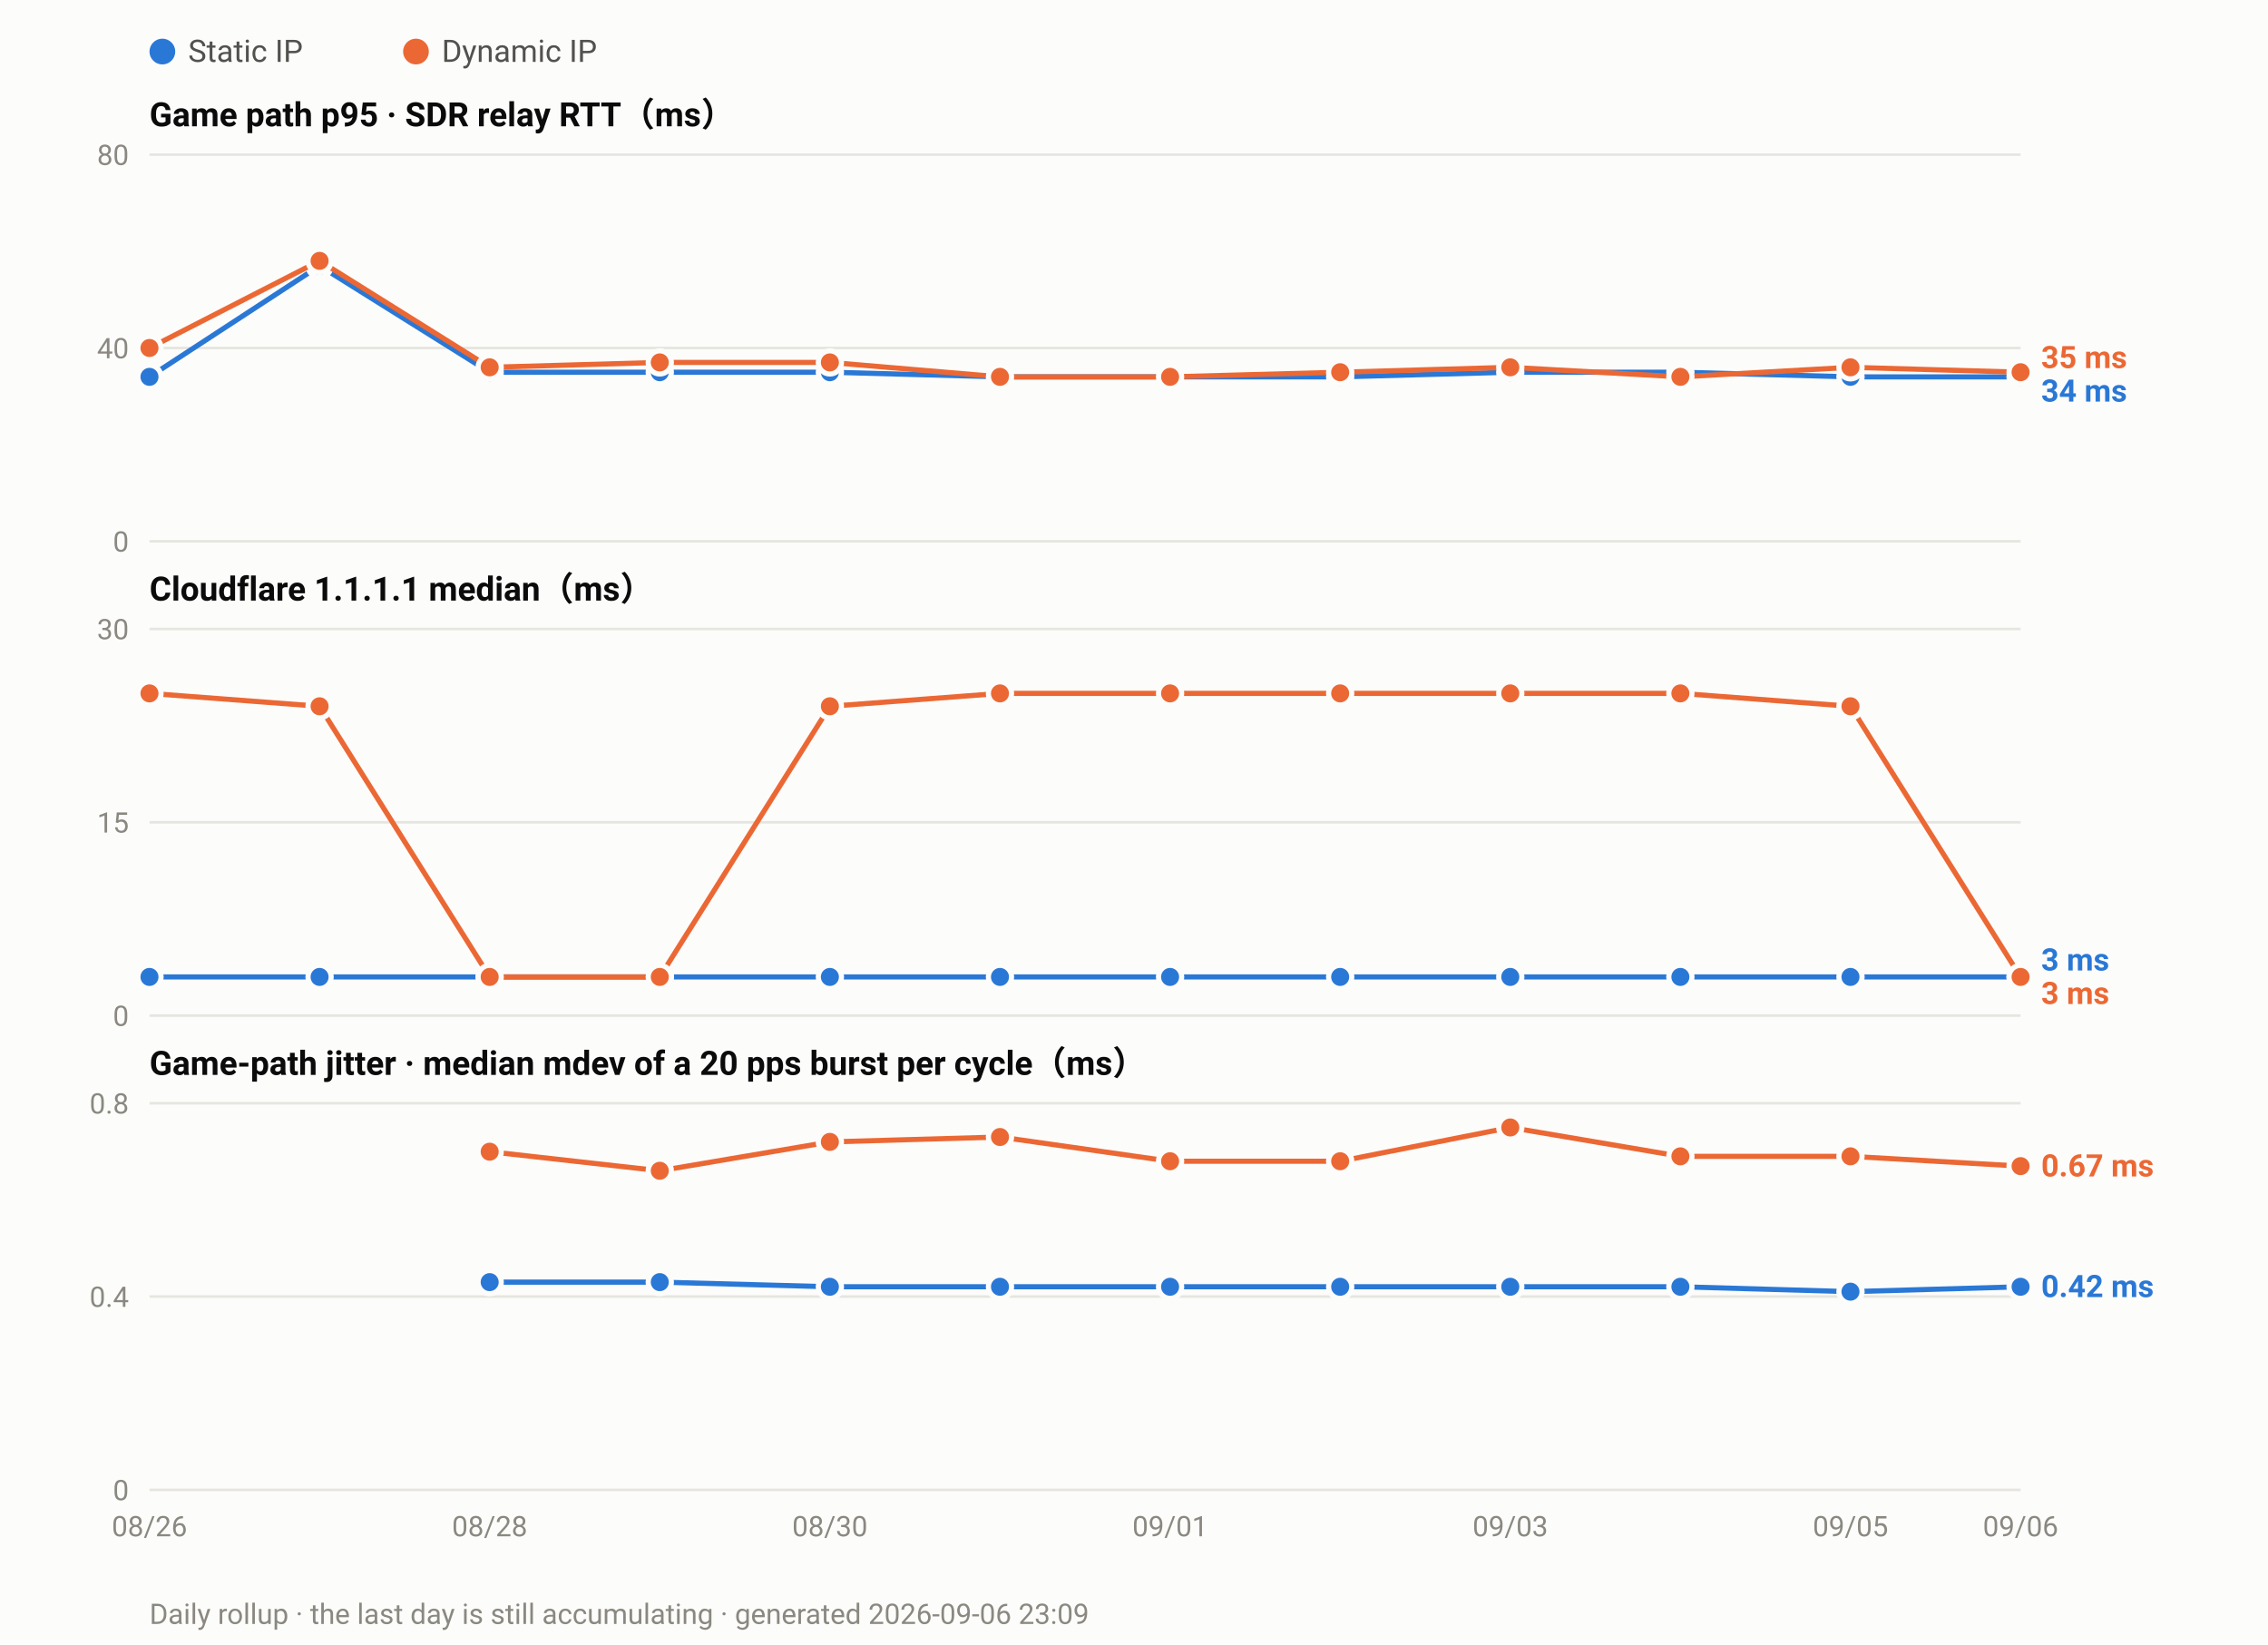
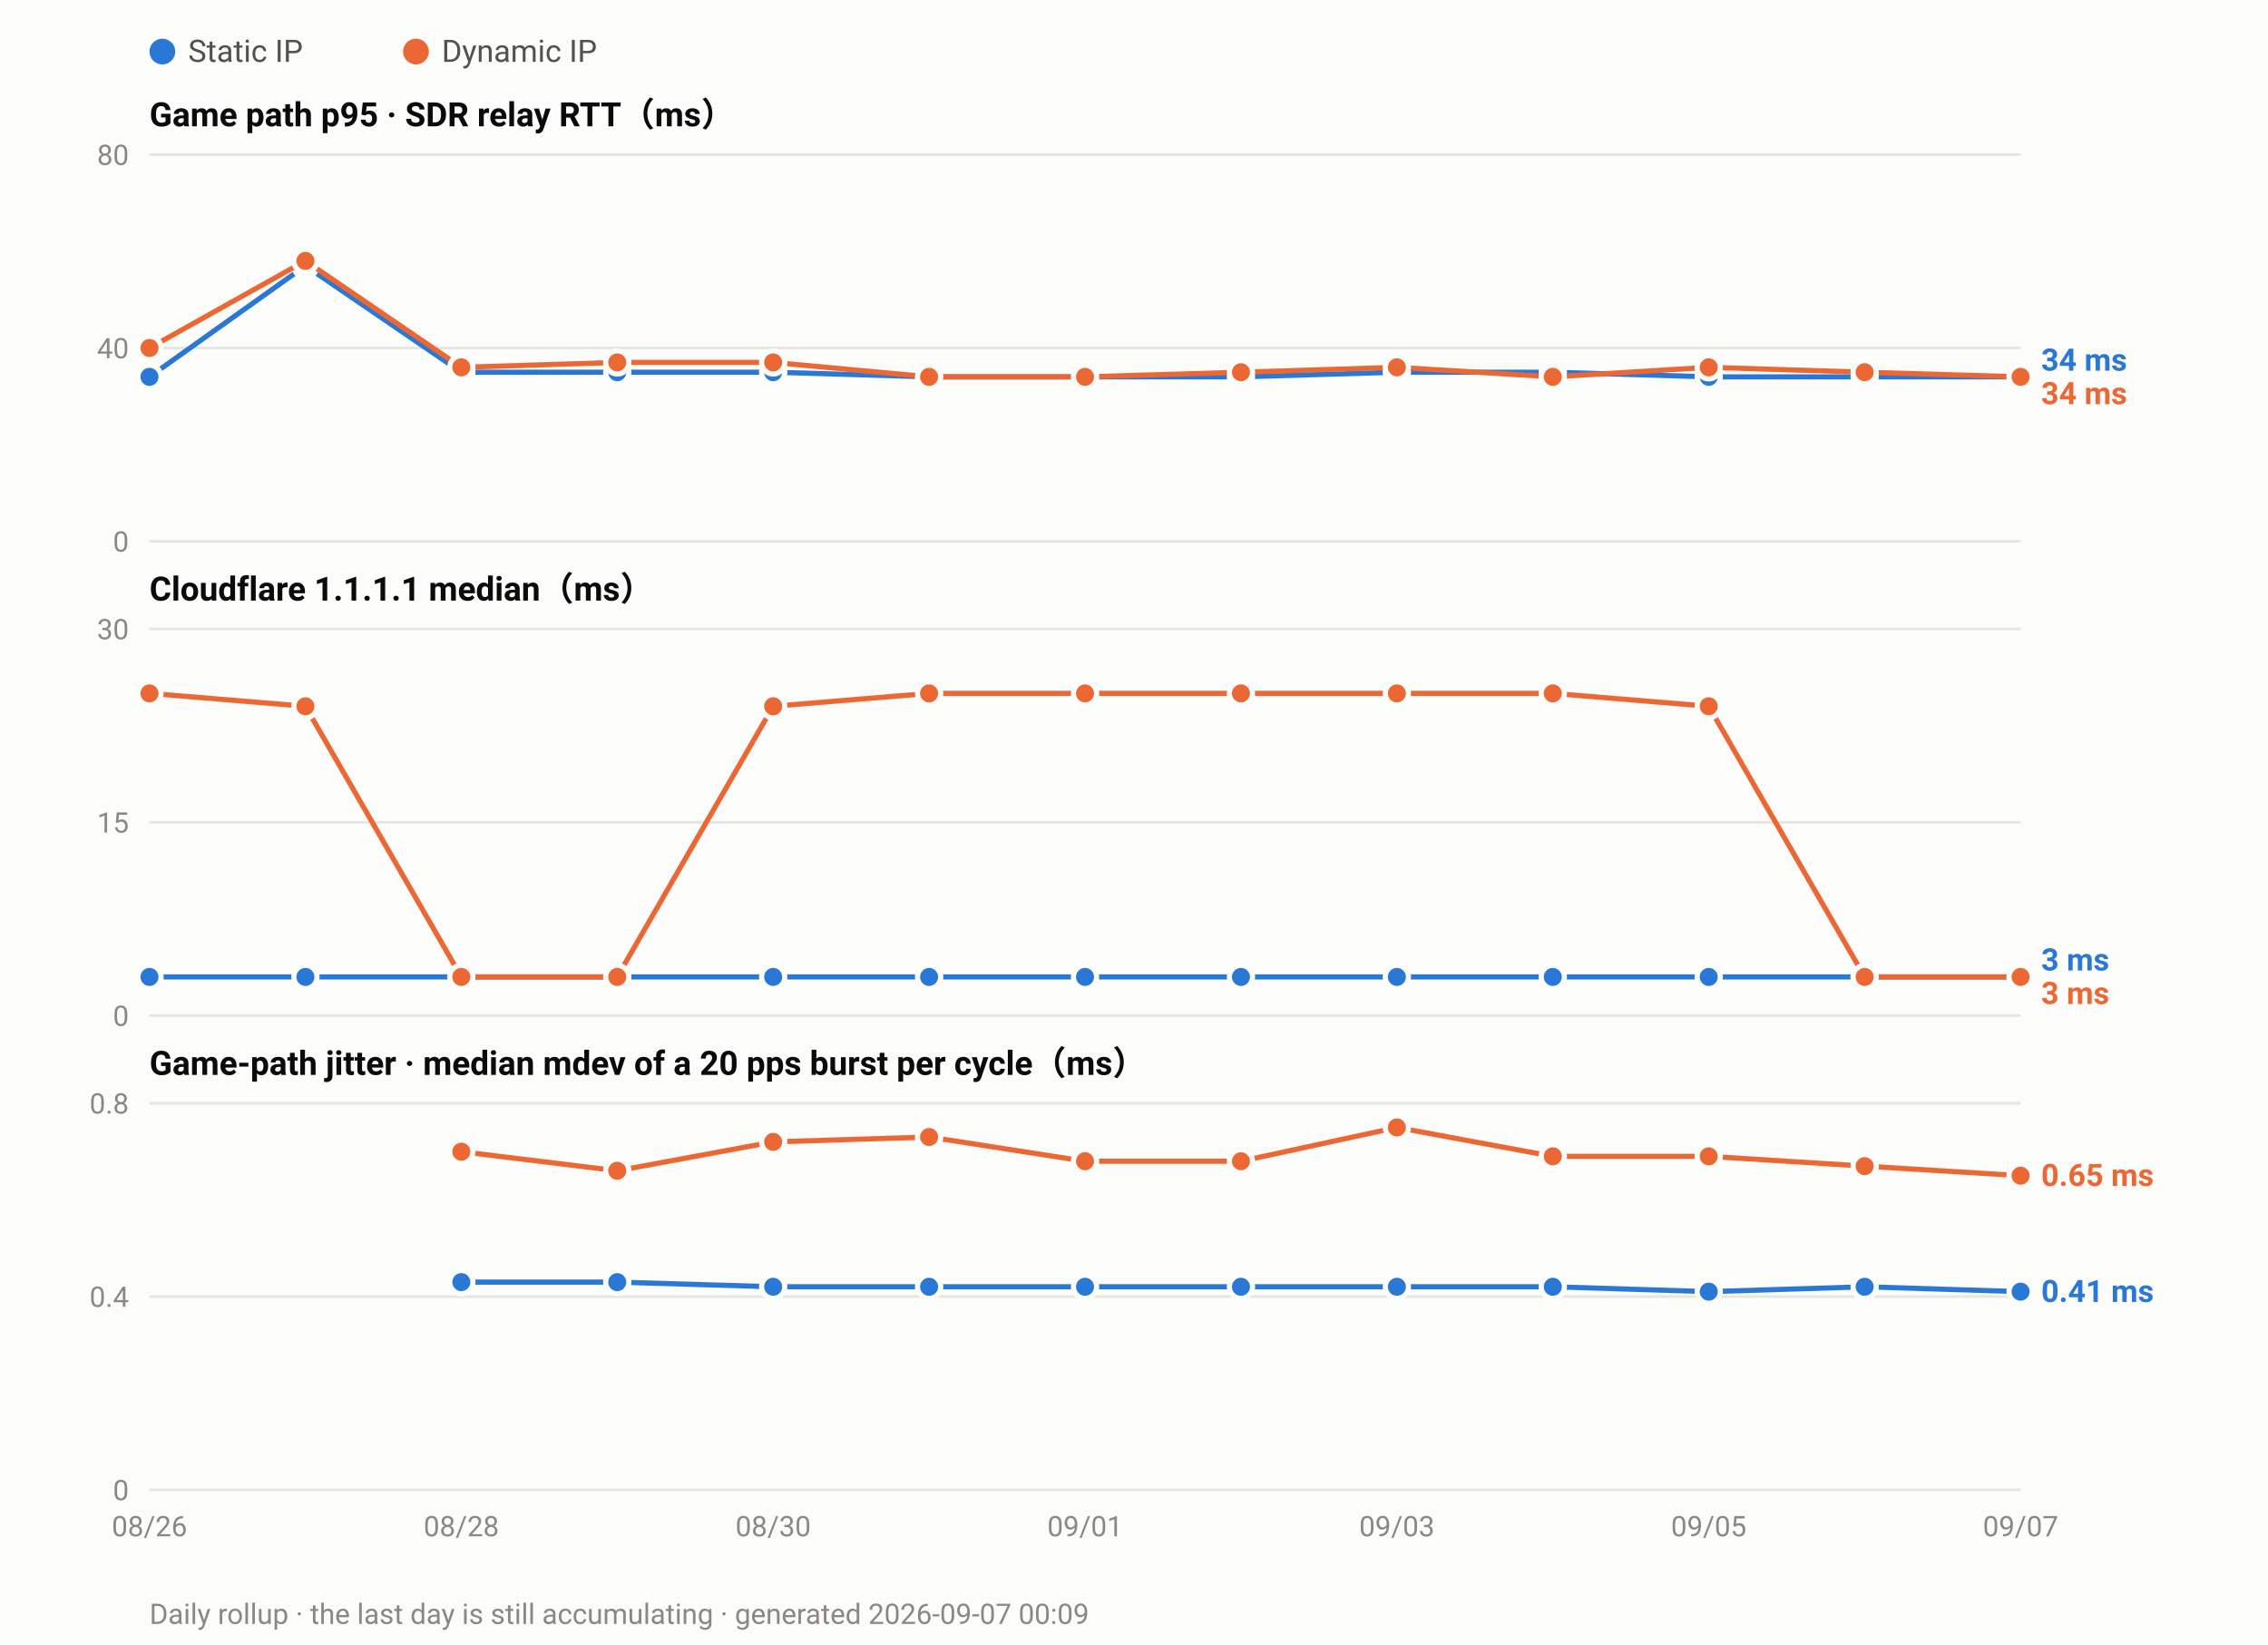
<svg xmlns="http://www.w3.org/2000/svg" width="880" height="638" viewBox="0 0 880 638" font-family="ui-sans-serif,-apple-system,Segoe UI,Roboto,Helvetica,Arial,sans-serif">
  <rect width="880" height="638" fill="#fcfcfb" />
  <circle cx="63.0" cy="20" r="5" fill="#2a78d6" />
  <text x="73.0" y="24" font-size="12" fill="#52514e">Static IP</text>
  <circle cx="161.4" cy="20" r="5" fill="#eb6834" />
  <text x="171.4" y="24" font-size="12" fill="#52514e">Dynamic IP</text>
  <text x="58" y="49.0" font-size="13" font-weight="600" fill="#0b0b0b">Game path p95 · SDR relay RTT（ms）</text>
  <line x1="58" y1="210.0" x2="784.0" y2="210.0" stroke="#e6e5e0" stroke-width="1" />
  <text x="50" y="214.0" font-size="11" text-anchor="end" fill="#8a8880">0</text>
  <line x1="58" y1="135.0" x2="784.0" y2="135.0" stroke="#e6e5e0" stroke-width="1" />
  <text x="50" y="139.0" font-size="11" text-anchor="end" fill="#8a8880">40</text>
  <line x1="58" y1="60.0" x2="784.0" y2="60.0" stroke="#e6e5e0" stroke-width="1" />
  <text x="50" y="64.0" font-size="11" text-anchor="end" fill="#8a8880">80</text>
-   <polyline fill="none" stroke="#2a78d6" stroke-width="2" stroke-linejoin="round" points="58.0,146.2 124.0,103.1 190.0,144.4 256.0,144.4 322.0,144.4 388.0,146.2 454.0,146.2 520.0,146.2 586.0,144.4 652.0,144.4 718.0,146.2 784.0,146.2" />
+   <polyline fill="none" stroke="#2a78d6" stroke-width="2" stroke-linejoin="round" points="58.0,146.2 118.5,103.1 179.0,144.4 239.5,144.4 300.0,144.4 360.5,146.2 421.0,146.2 481.5,146.2 542.0,144.4 602.5,144.4 663.0,146.2 723.5,146.2 784.0,146.2" />
  <circle cx="58.0" cy="146.2" r="4.5" fill="#2a78d6" stroke="#fcfcfb" stroke-width="2" />
-   <circle cx="124.0" cy="103.1" r="4.5" fill="#2a78d6" stroke="#fcfcfb" stroke-width="2" />
-   <circle cx="190.0" cy="144.4" r="4.5" fill="#2a78d6" stroke="#fcfcfb" stroke-width="2" />
-   <circle cx="256.0" cy="144.4" r="4.5" fill="#2a78d6" stroke="#fcfcfb" stroke-width="2" />
-   <circle cx="322.0" cy="144.4" r="4.5" fill="#2a78d6" stroke="#fcfcfb" stroke-width="2" />
-   <circle cx="388.0" cy="146.2" r="4.5" fill="#2a78d6" stroke="#fcfcfb" stroke-width="2" />
-   <circle cx="454.0" cy="146.2" r="4.5" fill="#2a78d6" stroke="#fcfcfb" stroke-width="2" />
-   <circle cx="520.0" cy="146.2" r="4.5" fill="#2a78d6" stroke="#fcfcfb" stroke-width="2" />
-   <circle cx="586.0" cy="144.4" r="4.5" fill="#2a78d6" stroke="#fcfcfb" stroke-width="2" />
-   <circle cx="652.0" cy="144.4" r="4.5" fill="#2a78d6" stroke="#fcfcfb" stroke-width="2" />
-   <circle cx="718.0" cy="146.2" r="4.5" fill="#2a78d6" stroke="#fcfcfb" stroke-width="2" />
+   <circle cx="118.5" cy="103.1" r="4.5" fill="#2a78d6" stroke="#fcfcfb" stroke-width="2" />
+   <circle cx="179.0" cy="144.4" r="4.5" fill="#2a78d6" stroke="#fcfcfb" stroke-width="2" />
+   <circle cx="239.5" cy="144.4" r="4.5" fill="#2a78d6" stroke="#fcfcfb" stroke-width="2" />
+   <circle cx="300.0" cy="144.4" r="4.5" fill="#2a78d6" stroke="#fcfcfb" stroke-width="2" />
+   <circle cx="360.5" cy="146.2" r="4.5" fill="#2a78d6" stroke="#fcfcfb" stroke-width="2" />
+   <circle cx="421.0" cy="146.2" r="4.5" fill="#2a78d6" stroke="#fcfcfb" stroke-width="2" />
+   <circle cx="481.5" cy="146.2" r="4.5" fill="#2a78d6" stroke="#fcfcfb" stroke-width="2" />
+   <circle cx="542.0" cy="144.4" r="4.5" fill="#2a78d6" stroke="#fcfcfb" stroke-width="2" />
+   <circle cx="602.5" cy="144.4" r="4.5" fill="#2a78d6" stroke="#fcfcfb" stroke-width="2" />
+   <circle cx="663.0" cy="146.2" r="4.5" fill="#2a78d6" stroke="#fcfcfb" stroke-width="2" />
+   <circle cx="723.5" cy="146.2" r="4.5" fill="#2a78d6" stroke="#fcfcfb" stroke-width="2" />
  <circle cx="784.0" cy="146.2" r="4.5" fill="#2a78d6" stroke="#fcfcfb" stroke-width="2" />
-   <polyline fill="none" stroke="#eb6834" stroke-width="2" stroke-linejoin="round" points="58.0,135.0 124.0,101.2 190.0,142.5 256.0,140.6 322.0,140.6 388.0,146.2 454.0,146.2 520.0,144.4 586.0,142.5 652.0,146.2 718.0,142.5 784.0,144.4" />
+   <polyline fill="none" stroke="#eb6834" stroke-width="2" stroke-linejoin="round" points="58.0,135.0 118.5,101.2 179.0,142.5 239.5,140.6 300.0,140.6 360.5,146.2 421.0,146.2 481.5,144.4 542.0,142.5 602.5,146.2 663.0,142.5 723.5,144.4 784.0,146.2" />
  <circle cx="58.0" cy="135.0" r="4.5" fill="#eb6834" stroke="#fcfcfb" stroke-width="2" />
-   <circle cx="124.0" cy="101.2" r="4.5" fill="#eb6834" stroke="#fcfcfb" stroke-width="2" />
-   <circle cx="190.0" cy="142.5" r="4.5" fill="#eb6834" stroke="#fcfcfb" stroke-width="2" />
-   <circle cx="256.0" cy="140.6" r="4.5" fill="#eb6834" stroke="#fcfcfb" stroke-width="2" />
-   <circle cx="322.0" cy="140.6" r="4.5" fill="#eb6834" stroke="#fcfcfb" stroke-width="2" />
-   <circle cx="388.0" cy="146.2" r="4.5" fill="#eb6834" stroke="#fcfcfb" stroke-width="2" />
-   <circle cx="454.0" cy="146.2" r="4.5" fill="#eb6834" stroke="#fcfcfb" stroke-width="2" />
-   <circle cx="520.0" cy="144.4" r="4.5" fill="#eb6834" stroke="#fcfcfb" stroke-width="2" />
-   <circle cx="586.0" cy="142.5" r="4.5" fill="#eb6834" stroke="#fcfcfb" stroke-width="2" />
-   <circle cx="652.0" cy="146.2" r="4.5" fill="#eb6834" stroke="#fcfcfb" stroke-width="2" />
-   <circle cx="718.0" cy="142.5" r="4.5" fill="#eb6834" stroke="#fcfcfb" stroke-width="2" />
-   <circle cx="784.0" cy="144.4" r="4.5" fill="#eb6834" stroke="#fcfcfb" stroke-width="2" />
-   <text x="792.0" y="142.8" font-size="12" font-weight="600" fill="#eb6834">35 ms</text>
-   <text x="792.0" y="155.8" font-size="12" font-weight="600" fill="#2a78d6">34 ms</text>
+   <circle cx="118.5" cy="101.2" r="4.5" fill="#eb6834" stroke="#fcfcfb" stroke-width="2" />
+   <circle cx="179.0" cy="142.5" r="4.5" fill="#eb6834" stroke="#fcfcfb" stroke-width="2" />
+   <circle cx="239.5" cy="140.6" r="4.5" fill="#eb6834" stroke="#fcfcfb" stroke-width="2" />
+   <circle cx="300.0" cy="140.6" r="4.5" fill="#eb6834" stroke="#fcfcfb" stroke-width="2" />
+   <circle cx="360.5" cy="146.2" r="4.5" fill="#eb6834" stroke="#fcfcfb" stroke-width="2" />
+   <circle cx="421.0" cy="146.2" r="4.5" fill="#eb6834" stroke="#fcfcfb" stroke-width="2" />
+   <circle cx="481.5" cy="144.4" r="4.5" fill="#eb6834" stroke="#fcfcfb" stroke-width="2" />
+   <circle cx="542.0" cy="142.5" r="4.5" fill="#eb6834" stroke="#fcfcfb" stroke-width="2" />
+   <circle cx="602.5" cy="146.2" r="4.5" fill="#eb6834" stroke="#fcfcfb" stroke-width="2" />
+   <circle cx="663.0" cy="142.5" r="4.5" fill="#eb6834" stroke="#fcfcfb" stroke-width="2" />
+   <circle cx="723.5" cy="144.4" r="4.5" fill="#eb6834" stroke="#fcfcfb" stroke-width="2" />
+   <circle cx="784.0" cy="146.2" r="4.5" fill="#eb6834" stroke="#fcfcfb" stroke-width="2" />
+   <text x="792.0" y="143.8" font-size="12" font-weight="600" fill="#2a78d6">34 ms</text>
+   <text x="792.0" y="156.8" font-size="12" font-weight="600" fill="#eb6834">34 ms</text>
  <text x="58" y="233.0" font-size="13" font-weight="600" fill="#0b0b0b">Cloudflare 1.1.1.1 median（ms）</text>
  <line x1="58" y1="394.0" x2="784.0" y2="394.0" stroke="#e6e5e0" stroke-width="1" />
  <text x="50" y="398.0" font-size="11" text-anchor="end" fill="#8a8880">0</text>
  <line x1="58" y1="319.0" x2="784.0" y2="319.0" stroke="#e6e5e0" stroke-width="1" />
  <text x="50" y="323.0" font-size="11" text-anchor="end" fill="#8a8880">15</text>
  <line x1="58" y1="244.0" x2="784.0" y2="244.0" stroke="#e6e5e0" stroke-width="1" />
  <text x="50" y="248.0" font-size="11" text-anchor="end" fill="#8a8880">30</text>
-   <polyline fill="none" stroke="#2a78d6" stroke-width="2" stroke-linejoin="round" points="58.0,379.0 124.0,379.0 190.0,379.0 256.0,379.0 322.0,379.0 388.0,379.0 454.0,379.0 520.0,379.0 586.0,379.0 652.0,379.0 718.0,379.0 784.0,379.0" />
+   <polyline fill="none" stroke="#2a78d6" stroke-width="2" stroke-linejoin="round" points="58.0,379.0 118.5,379.0 179.0,379.0 239.5,379.0 300.0,379.0 360.5,379.0 421.0,379.0 481.5,379.0 542.0,379.0 602.5,379.0 663.0,379.0 723.5,379.0 784.0,379.0" />
  <circle cx="58.0" cy="379.0" r="4.5" fill="#2a78d6" stroke="#fcfcfb" stroke-width="2" />
-   <circle cx="124.0" cy="379.0" r="4.5" fill="#2a78d6" stroke="#fcfcfb" stroke-width="2" />
-   <circle cx="190.0" cy="379.0" r="4.5" fill="#2a78d6" stroke="#fcfcfb" stroke-width="2" />
-   <circle cx="256.0" cy="379.0" r="4.5" fill="#2a78d6" stroke="#fcfcfb" stroke-width="2" />
-   <circle cx="322.0" cy="379.0" r="4.5" fill="#2a78d6" stroke="#fcfcfb" stroke-width="2" />
-   <circle cx="388.0" cy="379.0" r="4.5" fill="#2a78d6" stroke="#fcfcfb" stroke-width="2" />
-   <circle cx="454.0" cy="379.0" r="4.5" fill="#2a78d6" stroke="#fcfcfb" stroke-width="2" />
-   <circle cx="520.0" cy="379.0" r="4.5" fill="#2a78d6" stroke="#fcfcfb" stroke-width="2" />
-   <circle cx="586.0" cy="379.0" r="4.5" fill="#2a78d6" stroke="#fcfcfb" stroke-width="2" />
-   <circle cx="652.0" cy="379.0" r="4.5" fill="#2a78d6" stroke="#fcfcfb" stroke-width="2" />
-   <circle cx="718.0" cy="379.0" r="4.5" fill="#2a78d6" stroke="#fcfcfb" stroke-width="2" />
+   <circle cx="118.5" cy="379.0" r="4.5" fill="#2a78d6" stroke="#fcfcfb" stroke-width="2" />
+   <circle cx="179.0" cy="379.0" r="4.5" fill="#2a78d6" stroke="#fcfcfb" stroke-width="2" />
+   <circle cx="239.5" cy="379.0" r="4.5" fill="#2a78d6" stroke="#fcfcfb" stroke-width="2" />
+   <circle cx="300.0" cy="379.0" r="4.5" fill="#2a78d6" stroke="#fcfcfb" stroke-width="2" />
+   <circle cx="360.5" cy="379.0" r="4.5" fill="#2a78d6" stroke="#fcfcfb" stroke-width="2" />
+   <circle cx="421.0" cy="379.0" r="4.5" fill="#2a78d6" stroke="#fcfcfb" stroke-width="2" />
+   <circle cx="481.5" cy="379.0" r="4.5" fill="#2a78d6" stroke="#fcfcfb" stroke-width="2" />
+   <circle cx="542.0" cy="379.0" r="4.5" fill="#2a78d6" stroke="#fcfcfb" stroke-width="2" />
+   <circle cx="602.5" cy="379.0" r="4.5" fill="#2a78d6" stroke="#fcfcfb" stroke-width="2" />
+   <circle cx="663.0" cy="379.0" r="4.5" fill="#2a78d6" stroke="#fcfcfb" stroke-width="2" />
+   <circle cx="723.5" cy="379.0" r="4.5" fill="#2a78d6" stroke="#fcfcfb" stroke-width="2" />
  <circle cx="784.0" cy="379.0" r="4.5" fill="#2a78d6" stroke="#fcfcfb" stroke-width="2" />
-   <polyline fill="none" stroke="#eb6834" stroke-width="2" stroke-linejoin="round" points="58.0,269.0 124.0,274.0 190.0,379.0 256.0,379.0 322.0,274.0 388.0,269.0 454.0,269.0 520.0,269.0 586.0,269.0 652.0,269.0 718.0,274.0 784.0,379.0" />
+   <polyline fill="none" stroke="#eb6834" stroke-width="2" stroke-linejoin="round" points="58.0,269.0 118.5,274.0 179.0,379.0 239.5,379.0 300.0,274.0 360.5,269.0 421.0,269.0 481.5,269.0 542.0,269.0 602.5,269.0 663.0,274.0 723.5,379.0 784.0,379.0" />
  <circle cx="58.0" cy="269.0" r="4.5" fill="#eb6834" stroke="#fcfcfb" stroke-width="2" />
-   <circle cx="124.0" cy="274.0" r="4.5" fill="#eb6834" stroke="#fcfcfb" stroke-width="2" />
-   <circle cx="190.0" cy="379.0" r="4.5" fill="#eb6834" stroke="#fcfcfb" stroke-width="2" />
-   <circle cx="256.0" cy="379.0" r="4.5" fill="#eb6834" stroke="#fcfcfb" stroke-width="2" />
-   <circle cx="322.0" cy="274.0" r="4.5" fill="#eb6834" stroke="#fcfcfb" stroke-width="2" />
-   <circle cx="388.0" cy="269.0" r="4.5" fill="#eb6834" stroke="#fcfcfb" stroke-width="2" />
-   <circle cx="454.0" cy="269.0" r="4.5" fill="#eb6834" stroke="#fcfcfb" stroke-width="2" />
-   <circle cx="520.0" cy="269.0" r="4.5" fill="#eb6834" stroke="#fcfcfb" stroke-width="2" />
-   <circle cx="586.0" cy="269.0" r="4.5" fill="#eb6834" stroke="#fcfcfb" stroke-width="2" />
-   <circle cx="652.0" cy="269.0" r="4.5" fill="#eb6834" stroke="#fcfcfb" stroke-width="2" />
-   <circle cx="718.0" cy="274.0" r="4.5" fill="#eb6834" stroke="#fcfcfb" stroke-width="2" />
+   <circle cx="118.5" cy="274.0" r="4.5" fill="#eb6834" stroke="#fcfcfb" stroke-width="2" />
+   <circle cx="179.0" cy="379.0" r="4.5" fill="#eb6834" stroke="#fcfcfb" stroke-width="2" />
+   <circle cx="239.5" cy="379.0" r="4.5" fill="#eb6834" stroke="#fcfcfb" stroke-width="2" />
+   <circle cx="300.0" cy="274.0" r="4.5" fill="#eb6834" stroke="#fcfcfb" stroke-width="2" />
+   <circle cx="360.5" cy="269.0" r="4.5" fill="#eb6834" stroke="#fcfcfb" stroke-width="2" />
+   <circle cx="421.0" cy="269.0" r="4.5" fill="#eb6834" stroke="#fcfcfb" stroke-width="2" />
+   <circle cx="481.5" cy="269.0" r="4.5" fill="#eb6834" stroke="#fcfcfb" stroke-width="2" />
+   <circle cx="542.0" cy="269.0" r="4.5" fill="#eb6834" stroke="#fcfcfb" stroke-width="2" />
+   <circle cx="602.5" cy="269.0" r="4.5" fill="#eb6834" stroke="#fcfcfb" stroke-width="2" />
+   <circle cx="663.0" cy="274.0" r="4.5" fill="#eb6834" stroke="#fcfcfb" stroke-width="2" />
+   <circle cx="723.5" cy="379.0" r="4.5" fill="#eb6834" stroke="#fcfcfb" stroke-width="2" />
  <circle cx="784.0" cy="379.0" r="4.5" fill="#eb6834" stroke="#fcfcfb" stroke-width="2" />
  <text x="792.0" y="376.5" font-size="12" font-weight="600" fill="#2a78d6">3 ms</text>
  <text x="792.0" y="389.5" font-size="12" font-weight="600" fill="#eb6834">3 ms</text>
  <text x="58" y="417.0" font-size="13" font-weight="600" fill="#0b0b0b">Game-path jitter · median mdev of a 20 pps burst per cycle（ms）</text>
  <line x1="58" y1="578.0" x2="784.0" y2="578.0" stroke="#e6e5e0" stroke-width="1" />
  <text x="50" y="582.0" font-size="11" text-anchor="end" fill="#8a8880">0</text>
  <line x1="58" y1="503.0" x2="784.0" y2="503.0" stroke="#e6e5e0" stroke-width="1" />
  <text x="50" y="507.0" font-size="11" text-anchor="end" fill="#8a8880">0.4</text>
  <line x1="58" y1="428.0" x2="784.0" y2="428.0" stroke="#e6e5e0" stroke-width="1" />
  <text x="50" y="432.0" font-size="11" text-anchor="end" fill="#8a8880">0.8</text>
-   <polyline fill="none" stroke="#2a78d6" stroke-width="2" stroke-linejoin="round" points="190.0,497.4 256.0,497.4 322.0,499.2 388.0,499.2 454.0,499.2 520.0,499.2 586.0,499.2 652.0,499.2 718.0,501.1 784.0,499.2" />
-   <circle cx="190.0" cy="497.4" r="4.5" fill="#2a78d6" stroke="#fcfcfb" stroke-width="2" />
-   <circle cx="256.0" cy="497.4" r="4.5" fill="#2a78d6" stroke="#fcfcfb" stroke-width="2" />
-   <circle cx="322.0" cy="499.2" r="4.5" fill="#2a78d6" stroke="#fcfcfb" stroke-width="2" />
-   <circle cx="388.0" cy="499.2" r="4.5" fill="#2a78d6" stroke="#fcfcfb" stroke-width="2" />
-   <circle cx="454.0" cy="499.2" r="4.5" fill="#2a78d6" stroke="#fcfcfb" stroke-width="2" />
-   <circle cx="520.0" cy="499.2" r="4.5" fill="#2a78d6" stroke="#fcfcfb" stroke-width="2" />
-   <circle cx="586.0" cy="499.2" r="4.5" fill="#2a78d6" stroke="#fcfcfb" stroke-width="2" />
-   <circle cx="652.0" cy="499.2" r="4.5" fill="#2a78d6" stroke="#fcfcfb" stroke-width="2" />
-   <circle cx="718.0" cy="501.1" r="4.5" fill="#2a78d6" stroke="#fcfcfb" stroke-width="2" />
-   <circle cx="784.0" cy="499.2" r="4.5" fill="#2a78d6" stroke="#fcfcfb" stroke-width="2" />
-   <polyline fill="none" stroke="#eb6834" stroke-width="2" stroke-linejoin="round" points="190.0,446.8 256.0,454.2 322.0,443.0 388.0,441.1 454.0,450.5 520.0,450.5 586.0,437.4 652.0,448.6 718.0,448.6 784.0,452.4" />
-   <circle cx="190.0" cy="446.8" r="4.5" fill="#eb6834" stroke="#fcfcfb" stroke-width="2" />
-   <circle cx="256.0" cy="454.2" r="4.5" fill="#eb6834" stroke="#fcfcfb" stroke-width="2" />
-   <circle cx="322.0" cy="443.0" r="4.5" fill="#eb6834" stroke="#fcfcfb" stroke-width="2" />
-   <circle cx="388.0" cy="441.1" r="4.5" fill="#eb6834" stroke="#fcfcfb" stroke-width="2" />
-   <circle cx="454.0" cy="450.5" r="4.5" fill="#eb6834" stroke="#fcfcfb" stroke-width="2" />
-   <circle cx="520.0" cy="450.5" r="4.5" fill="#eb6834" stroke="#fcfcfb" stroke-width="2" />
-   <circle cx="586.0" cy="437.4" r="4.5" fill="#eb6834" stroke="#fcfcfb" stroke-width="2" />
-   <circle cx="652.0" cy="448.6" r="4.5" fill="#eb6834" stroke="#fcfcfb" stroke-width="2" />
-   <circle cx="718.0" cy="448.6" r="4.5" fill="#eb6834" stroke="#fcfcfb" stroke-width="2" />
-   <circle cx="784.0" cy="452.4" r="4.5" fill="#eb6834" stroke="#fcfcfb" stroke-width="2" />
-   <text x="792.0" y="456.4" font-size="12" font-weight="600" fill="#eb6834">0.67 ms</text>
-   <text x="792.0" y="503.2" font-size="12" font-weight="600" fill="#2a78d6">0.42 ms</text>
+   <polyline fill="none" stroke="#2a78d6" stroke-width="2" stroke-linejoin="round" points="179.0,497.4 239.5,497.4 300.0,499.2 360.5,499.2 421.0,499.2 481.5,499.2 542.0,499.2 602.5,499.2 663.0,501.1 723.5,499.2 784.0,501.1" />
+   <circle cx="179.0" cy="497.4" r="4.5" fill="#2a78d6" stroke="#fcfcfb" stroke-width="2" />
+   <circle cx="239.5" cy="497.4" r="4.5" fill="#2a78d6" stroke="#fcfcfb" stroke-width="2" />
+   <circle cx="300.0" cy="499.2" r="4.5" fill="#2a78d6" stroke="#fcfcfb" stroke-width="2" />
+   <circle cx="360.5" cy="499.2" r="4.5" fill="#2a78d6" stroke="#fcfcfb" stroke-width="2" />
+   <circle cx="421.0" cy="499.2" r="4.5" fill="#2a78d6" stroke="#fcfcfb" stroke-width="2" />
+   <circle cx="481.5" cy="499.2" r="4.5" fill="#2a78d6" stroke="#fcfcfb" stroke-width="2" />
+   <circle cx="542.0" cy="499.2" r="4.5" fill="#2a78d6" stroke="#fcfcfb" stroke-width="2" />
+   <circle cx="602.5" cy="499.2" r="4.5" fill="#2a78d6" stroke="#fcfcfb" stroke-width="2" />
+   <circle cx="663.0" cy="501.1" r="4.5" fill="#2a78d6" stroke="#fcfcfb" stroke-width="2" />
+   <circle cx="723.5" cy="499.2" r="4.5" fill="#2a78d6" stroke="#fcfcfb" stroke-width="2" />
+   <circle cx="784.0" cy="501.1" r="4.5" fill="#2a78d6" stroke="#fcfcfb" stroke-width="2" />
+   <polyline fill="none" stroke="#eb6834" stroke-width="2" stroke-linejoin="round" points="179.0,446.8 239.5,454.2 300.0,443.0 360.5,441.1 421.0,450.5 481.5,450.5 542.0,437.4 602.5,448.6 663.0,448.6 723.5,452.4 784.0,456.1" />
+   <circle cx="179.0" cy="446.8" r="4.5" fill="#eb6834" stroke="#fcfcfb" stroke-width="2" />
+   <circle cx="239.5" cy="454.2" r="4.5" fill="#eb6834" stroke="#fcfcfb" stroke-width="2" />
+   <circle cx="300.0" cy="443.0" r="4.5" fill="#eb6834" stroke="#fcfcfb" stroke-width="2" />
+   <circle cx="360.5" cy="441.1" r="4.5" fill="#eb6834" stroke="#fcfcfb" stroke-width="2" />
+   <circle cx="421.0" cy="450.5" r="4.5" fill="#eb6834" stroke="#fcfcfb" stroke-width="2" />
+   <circle cx="481.5" cy="450.5" r="4.5" fill="#eb6834" stroke="#fcfcfb" stroke-width="2" />
+   <circle cx="542.0" cy="437.4" r="4.5" fill="#eb6834" stroke="#fcfcfb" stroke-width="2" />
+   <circle cx="602.5" cy="448.6" r="4.5" fill="#eb6834" stroke="#fcfcfb" stroke-width="2" />
+   <circle cx="663.0" cy="448.6" r="4.5" fill="#eb6834" stroke="#fcfcfb" stroke-width="2" />
+   <circle cx="723.5" cy="452.4" r="4.5" fill="#eb6834" stroke="#fcfcfb" stroke-width="2" />
+   <circle cx="784.0" cy="456.1" r="4.5" fill="#eb6834" stroke="#fcfcfb" stroke-width="2" />
+   <text x="792.0" y="460.1" font-size="12" font-weight="600" fill="#eb6834">0.65 ms</text>
+   <text x="792.0" y="505.1" font-size="12" font-weight="600" fill="#2a78d6">0.41 ms</text>
  <text x="58.0" y="596.0" font-size="11" text-anchor="middle" fill="#8a8880">08/26</text>
-   <text x="190.0" y="596.0" font-size="11" text-anchor="middle" fill="#8a8880">08/28</text>
-   <text x="322.0" y="596.0" font-size="11" text-anchor="middle" fill="#8a8880">08/30</text>
-   <text x="454.0" y="596.0" font-size="11" text-anchor="middle" fill="#8a8880">09/01</text>
-   <text x="586.0" y="596.0" font-size="11" text-anchor="middle" fill="#8a8880">09/03</text>
-   <text x="718.0" y="596.0" font-size="11" text-anchor="middle" fill="#8a8880">09/05</text>
-   <text x="784.0" y="596.0" font-size="11" text-anchor="middle" fill="#8a8880">09/06</text>
-   <text x="58" y="630" font-size="11" fill="#8a8880">Daily rollup · the last day is still accumulating · generated 2026-09-06 23:09</text>
+   <text x="179.0" y="596.0" font-size="11" text-anchor="middle" fill="#8a8880">08/28</text>
+   <text x="300.0" y="596.0" font-size="11" text-anchor="middle" fill="#8a8880">08/30</text>
+   <text x="421.0" y="596.0" font-size="11" text-anchor="middle" fill="#8a8880">09/01</text>
+   <text x="542.0" y="596.0" font-size="11" text-anchor="middle" fill="#8a8880">09/03</text>
+   <text x="663.0" y="596.0" font-size="11" text-anchor="middle" fill="#8a8880">09/05</text>
+   <text x="784.0" y="596.0" font-size="11" text-anchor="middle" fill="#8a8880">09/07</text>
+   <text x="58" y="630" font-size="11" fill="#8a8880">Daily rollup · the last day is still accumulating · generated 2026-09-07 00:09</text>
</svg>
